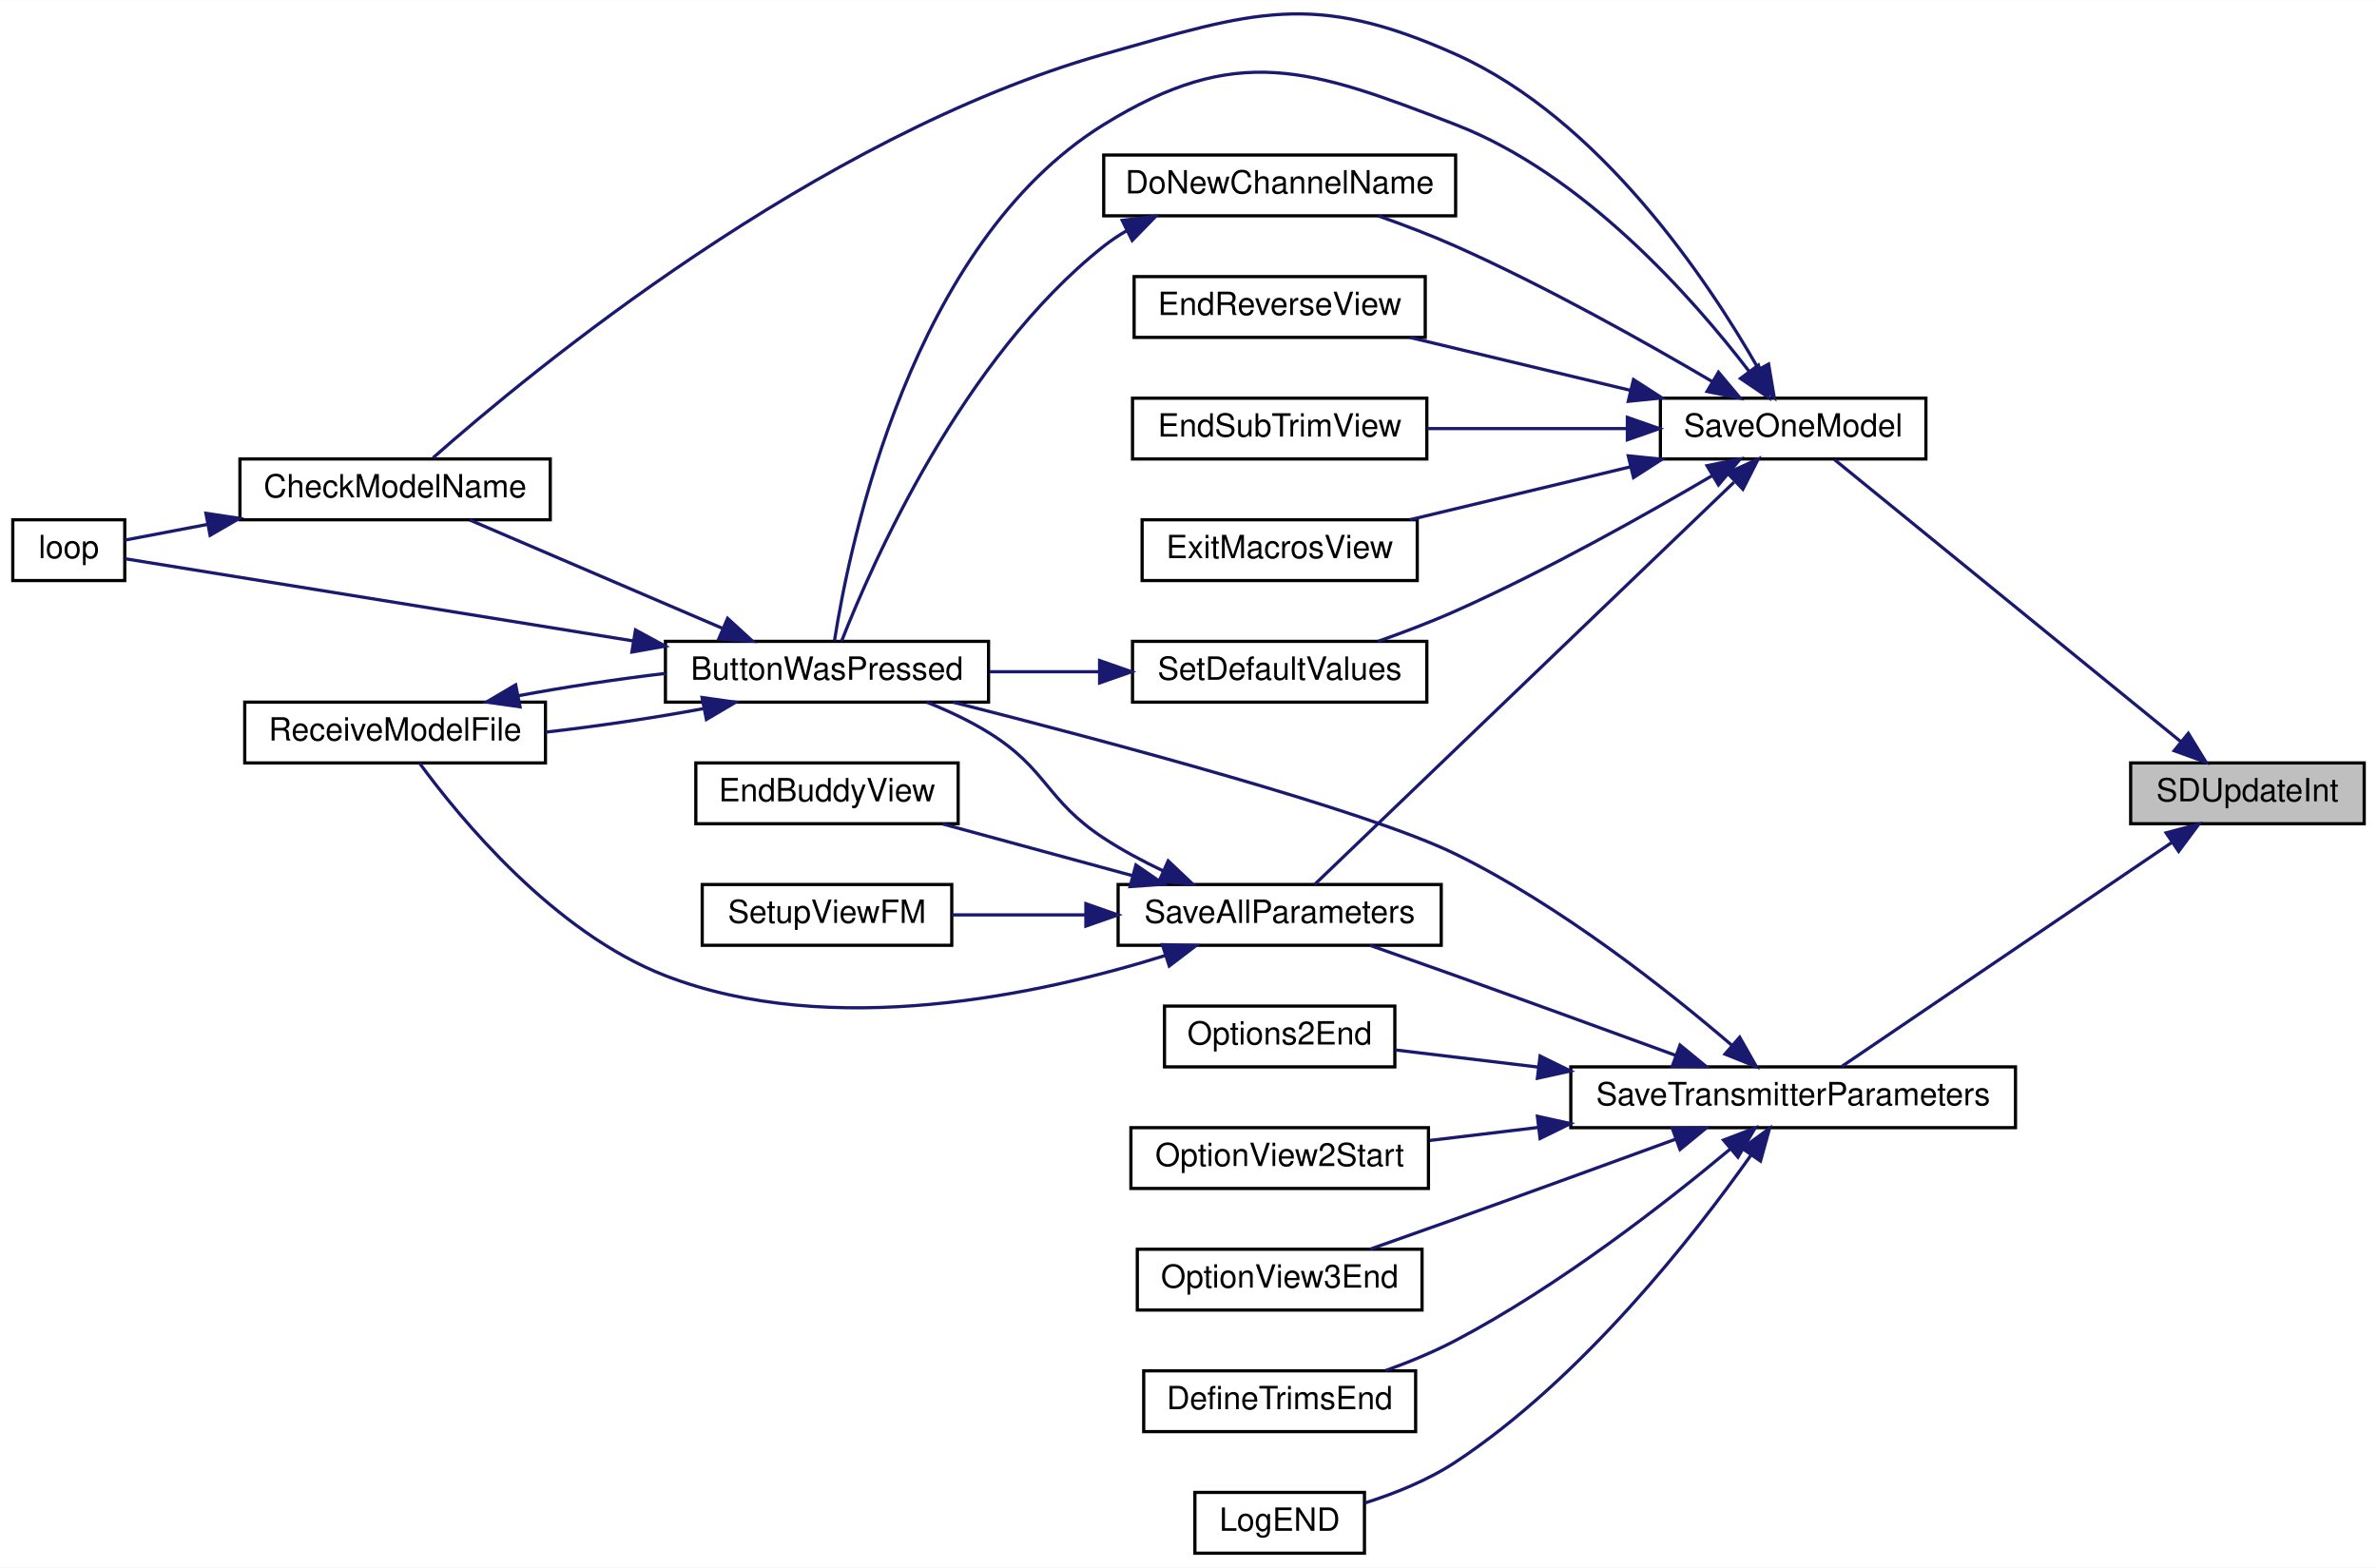
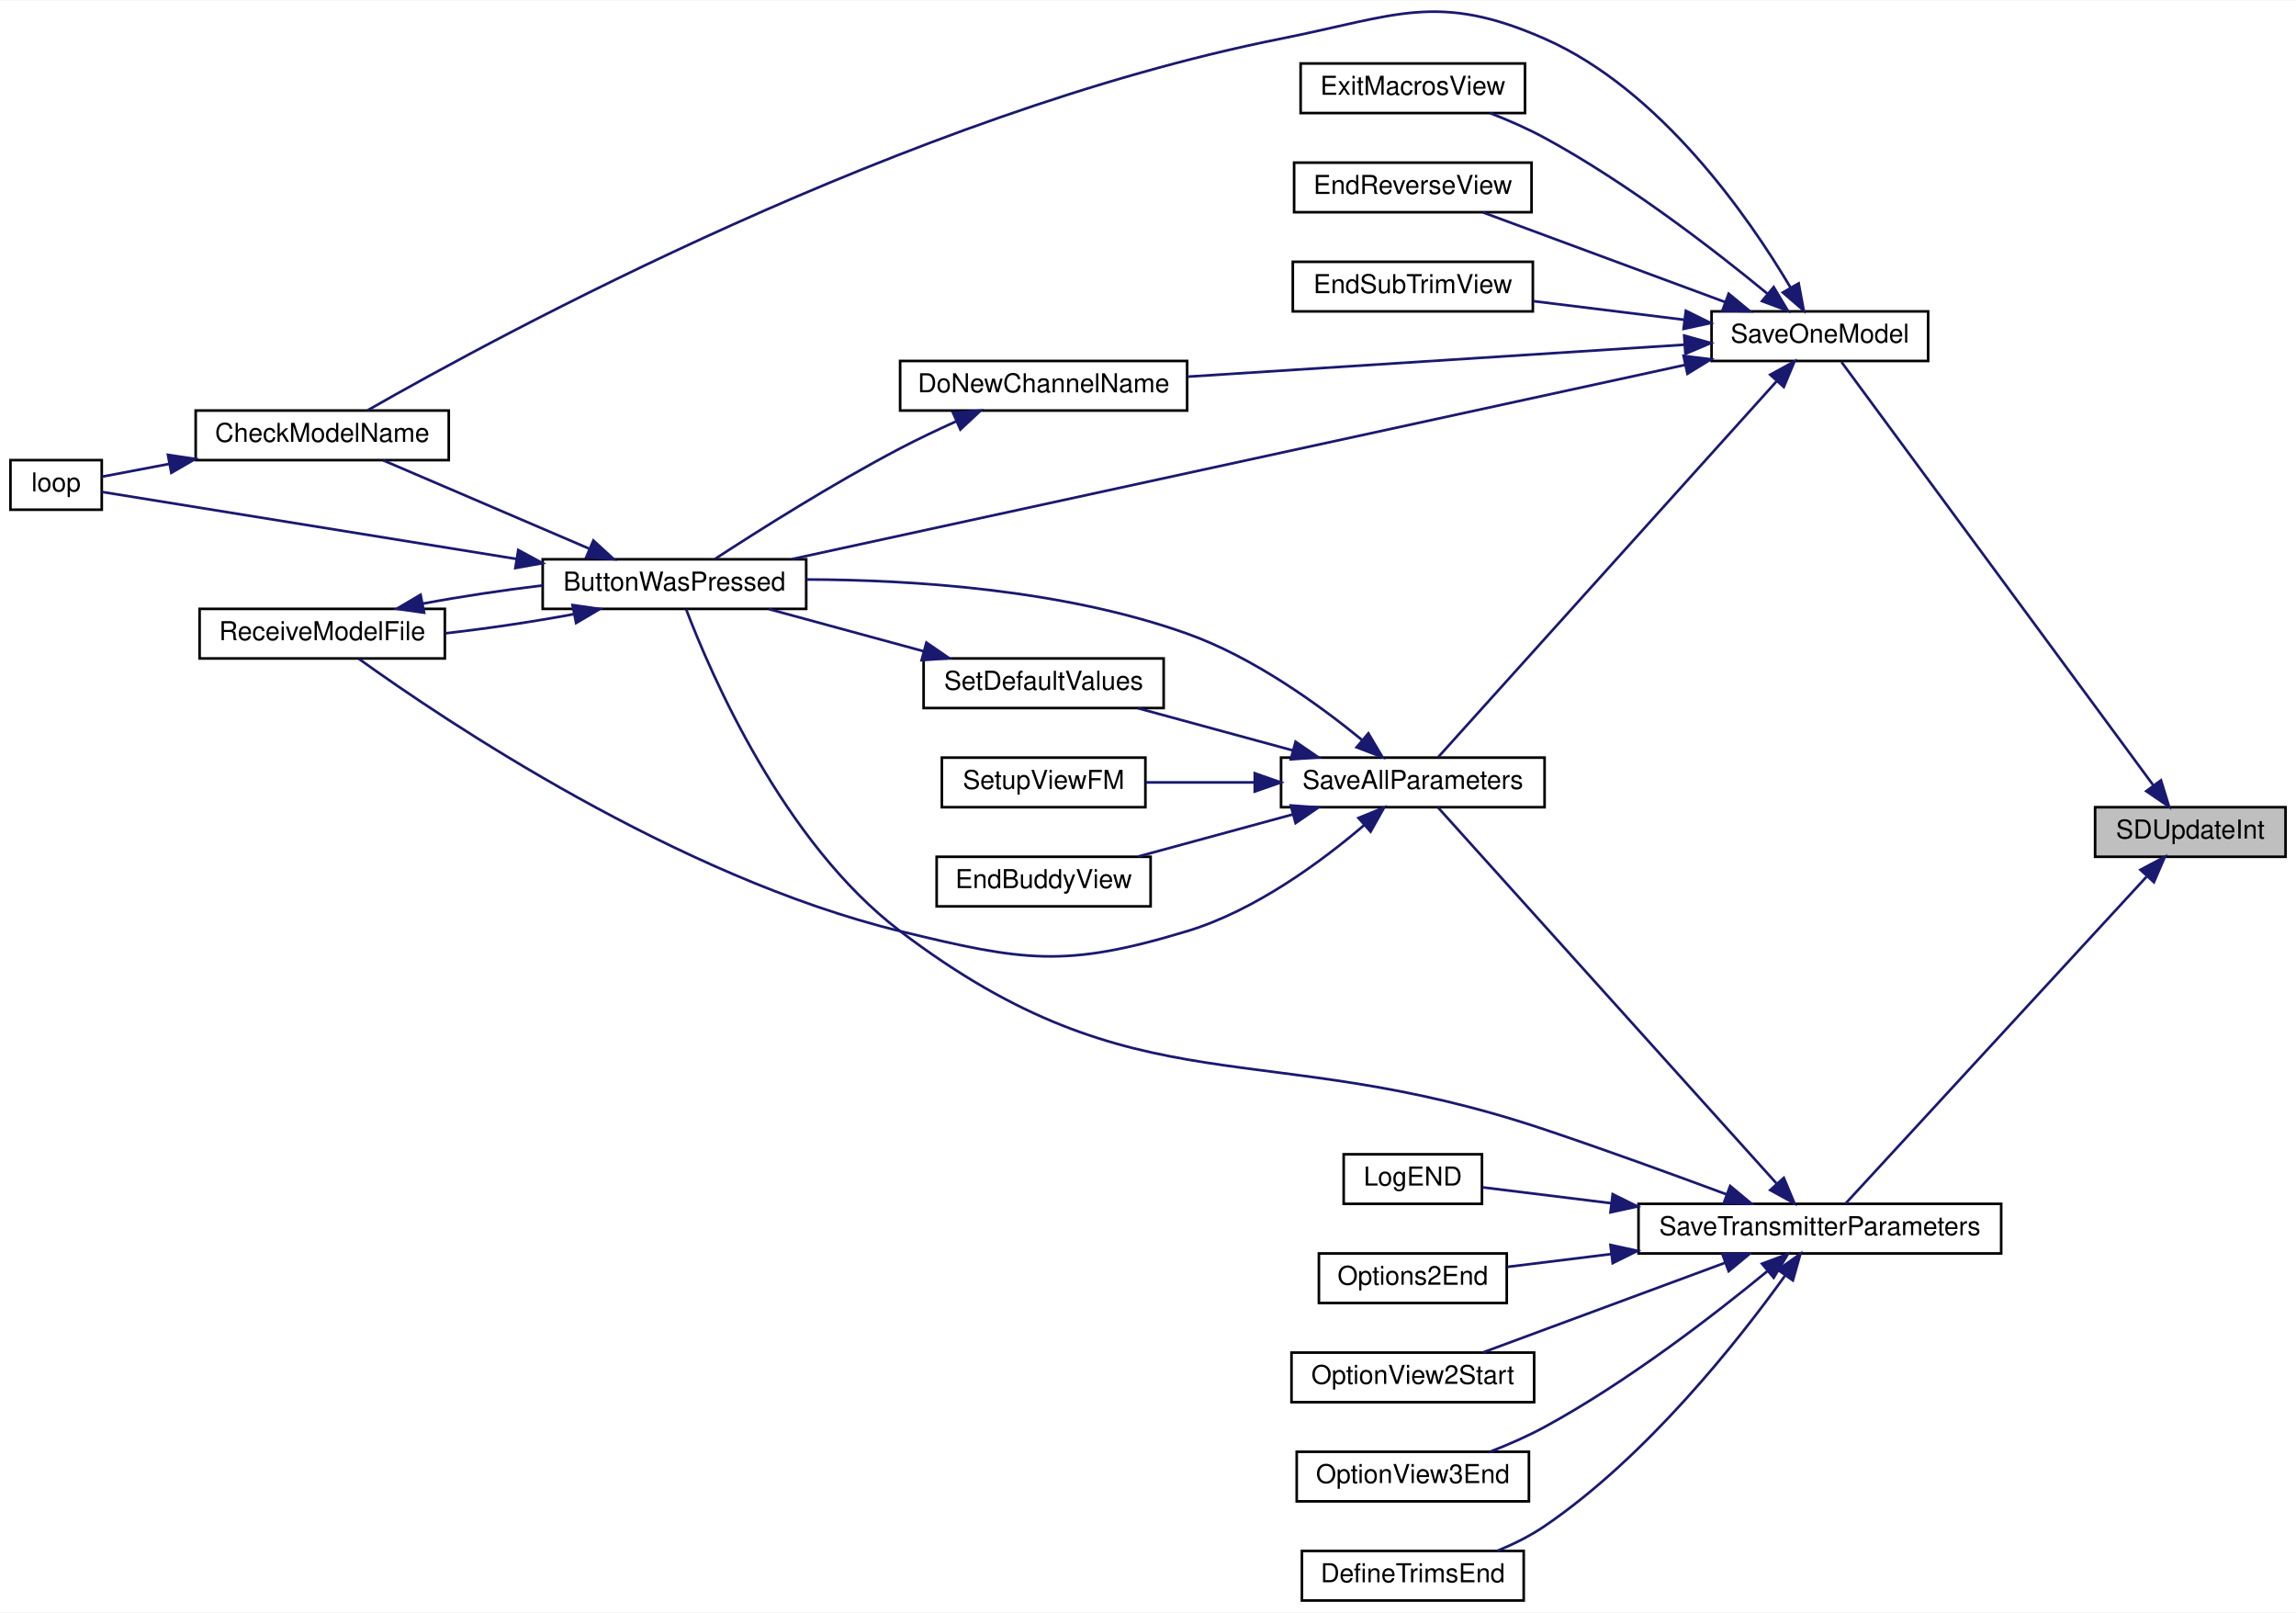
- <svg xmlns="http://www.w3.org/2000/svg" xmlns:xlink="http://www.w3.org/1999/xlink" width="743pt" height="490pt" viewBox="0.00 0.00 743.00 489.91">
-   <g id="graph0" class="graph" transform="scale(1 1) rotate(0) translate(4 485.91)">
-     <polygon fill="white" stroke="transparent" points="-4,4 -4,-485.91 739,-485.91 739,4 -4,4" />
+ <svg xmlns="http://www.w3.org/2000/svg" xmlns:xlink="http://www.w3.org/1999/xlink" width="880pt" height="618pt" viewBox="0.00 0.00 880.00 617.65">
+   <g id="graph0" class="graph" transform="scale(1 1) rotate(0) translate(4 613.65)">
+     <polygon fill="white" stroke="transparent" points="-4,4 -4,-613.65 876,-613.65 876,4 -4,4" />
    <g id="node1" class="node">
      <g id="a_node1">
        <a xlink:title=" ">
-           <polygon fill="#bfbfbf" stroke="black" points="662,-228.5 662,-247.5 735,-247.5 735,-228.5 662,-228.5" />
-           <text text-anchor="middle" x="698.5" y="-235.5" font-family="Helvetica,sans-Serif" font-size="10.00">SDUpdateInt</text>
+           <polygon fill="#bfbfbf" stroke="black" points="799,-285.5 799,-304.5 872,-304.5 872,-285.5 799,-285.5" />
+           <text text-anchor="middle" x="835.5" y="-292.5" font-family="Helvetica,sans-Serif" font-size="10.00">SDUpdateInt</text>
        </a>
      </g>
    </g>
    <g id="node2" class="node">
      <g id="a_node2">
        <a xlink:href="_transmitter_code_2src_2main_8cpp.html#a23e0cf21492258d84314ae4d1c4a9042" target="_top" xlink:title=" ">
-           <polygon fill="white" stroke="black" points="515,-342.5 515,-361.5 598,-361.5 598,-342.5 515,-342.5" />
-           <text text-anchor="middle" x="556.5" y="-349.5" font-family="Helvetica,sans-Serif" font-size="10.00">SaveOneModel</text>
+           <polygon fill="white" stroke="black" points="652,-475.5 652,-494.5 735,-494.5 735,-475.5 652,-475.5" />
+           <text text-anchor="middle" x="693.5" y="-482.5" font-family="Helvetica,sans-Serif" font-size="10.00">SaveOneModel</text>
        </a>
      </g>
    </g>
    <g id="edge1" class="edge">
-       <path fill="none" stroke="midnightblue" d="M677.6,-254.21C648.04,-278.27 593.45,-322.72 569.41,-342.31" />
-       <polygon fill="midnightblue" stroke="midnightblue" points="680.02,-256.75 685.56,-247.72 675.6,-251.32 680.02,-256.75" />
+       <path fill="none" stroke="midnightblue" d="M821.19,-313.06C792.2,-352.4 724.18,-444.72 701.79,-475.11" />
+       <polygon fill="midnightblue" stroke="midnightblue" points="824.25,-314.81 827.36,-304.68 818.62,-310.66 824.25,-314.81" />
    </g>
    <g id="node15" class="node">
      <g id="a_node15">
        <a xlink:href="_transmitter_code_2src_2main_8cpp.html#aaf3d3b6d086a958ac8ebf1bb771adcee" target="_top" xlink:title=" ">
-           <polygon fill="white" stroke="black" points="487,-133.5 487,-152.5 626,-152.5 626,-133.5 487,-133.5" />
-           <text text-anchor="middle" x="556.5" y="-140.5" font-family="Helvetica,sans-Serif" font-size="10.00">SaveTransmitterParameters</text>
+           <polygon fill="white" stroke="black" points="624,-133.5 624,-152.5 763,-152.5 763,-133.5 624,-133.5" />
+           <text text-anchor="middle" x="693.5" y="-140.5" font-family="Helvetica,sans-Serif" font-size="10.00">SaveTransmitterParameters</text>
        </a>
      </g>
    </g>
    <g id="edge21" class="edge">
-       <path fill="none" stroke="midnightblue" d="M674.99,-222.73C645.89,-202.98 596.08,-169.18 571.73,-152.66" />
-       <polygon fill="midnightblue" stroke="midnightblue" points="673.07,-225.65 683.31,-228.37 677,-219.86 673.07,-225.65" />
+       <path fill="none" stroke="midnightblue" d="M818.66,-277.8C789.07,-245.68 726.33,-177.56 703.25,-152.5" />
+       <polygon fill="midnightblue" stroke="midnightblue" points="816.39,-280.51 825.74,-285.49 821.54,-275.77 816.39,-280.51" />
    </g>
    <g id="node3" class="node">
      <g id="a_node3">
        <a xlink:href="_transmitter_code_2src_2main_8cpp.html#a804fdbdd5eab4c596bbe8a23eecbe4d5" target="_top" xlink:title=" ">
-           <polygon fill="white" stroke="black" points="204,-266.5 204,-285.5 305,-285.5 305,-266.5 204,-266.5" />
-           <text text-anchor="middle" x="254.5" y="-273.5" font-family="Helvetica,sans-Serif" font-size="10.00">ButtonWasPressed</text>
+           <polygon fill="white" stroke="black" points="204,-380.5 204,-399.5 305,-399.5 305,-380.5 204,-380.5" />
+           <text text-anchor="middle" x="254.5" y="-387.5" font-family="Helvetica,sans-Serif" font-size="10.00">ButtonWasPressed</text>
        </a>
      </g>
    </g>
    <g id="edge2" class="edge">
-       <path fill="none" stroke="midnightblue" d="M542.69,-369.95C525.08,-392.91 490.97,-431.55 451,-447 405.4,-464.63 382.59,-472.7 341,-447 280.86,-409.83 261.61,-316.13 256.84,-285.71" />
-       <polygon fill="midnightblue" stroke="midnightblue" points="545.65,-371.84 548.81,-361.72 540.03,-367.66 545.65,-371.84" />
+       <path fill="none" stroke="midnightblue" d="M641.95,-474.01C555.61,-455.24 381.15,-417.32 299.51,-399.57" />
+       <polygon fill="midnightblue" stroke="midnightblue" points="641.27,-477.44 651.78,-476.15 642.75,-470.6 641.27,-477.44" />
    </g>
    <g id="node4" class="node">
      <g id="a_node4">
        <a xlink:href="_transmitter_code_2src_2main_8cpp.html#a984cb52354a84c45e9e41f396a1c5e92" target="_top" xlink:title=" ">
-           <polygon fill="white" stroke="black" points="71,-323.5 71,-342.5 168,-342.5 168,-323.5 71,-323.5" />
-           <text text-anchor="middle" x="119.5" y="-330.5" font-family="Helvetica,sans-Serif" font-size="10.00">CheckModelName</text>
+           <polygon fill="white" stroke="black" points="71,-437.5 71,-456.5 168,-456.5 168,-437.5 71,-437.5" />
+           <text text-anchor="middle" x="119.5" y="-444.5" font-family="Helvetica,sans-Serif" font-size="10.00">CheckModelName</text>
        </a>
      </g>
    </g>
    <g id="edge8" class="edge">
-       <path fill="none" stroke="midnightblue" d="M545.61,-370.74C529.86,-398.33 496.16,-448.78 451,-469 406.38,-488.97 388.03,-482.34 341,-469 251,-443.48 161.68,-369.65 131.36,-342.86" />
-       <polygon fill="midnightblue" stroke="midnightblue" points="548.83,-372.16 550.59,-361.71 542.7,-368.78 548.83,-372.16" />
+       <path fill="none" stroke="midnightblue" d="M682.25,-503.67C666.23,-530.66 632.43,-579.45 588,-599 546.91,-617.08 531.02,-607.77 487,-599 344.12,-570.55 187.17,-485.36 136.92,-456.6" />
+       <polygon fill="midnightblue" stroke="midnightblue" points="685.39,-505.23 687.33,-494.81 679.32,-501.74 685.39,-505.23" />
    </g>
    <g id="node7" class="node">
      <g id="a_node7">
        <a xlink:href="_transmitter_code_2src_2main_8cpp.html#aba44d61ea51411cb5c601beb94b6fef4" target="_top" xlink:title=" ">
-           <polygon fill="white" stroke="black" points="341,-418.5 341,-437.5 451,-437.5 451,-418.5 341,-418.5" />
-           <text text-anchor="middle" x="396" y="-425.5" font-family="Helvetica,sans-Serif" font-size="10.00">DoNewChannelName</text>
+           <polygon fill="white" stroke="black" points="341,-456.5 341,-475.5 451,-475.5 451,-456.5 341,-456.5" />
+           <text text-anchor="middle" x="396" y="-463.5" font-family="Helvetica,sans-Serif" font-size="10.00">DoNewChannelName</text>
        </a>
      </g>
    </g>
    <g id="edge9" class="edge">
-       <path fill="none" stroke="midnightblue" d="M531.16,-366.73C510.34,-378.98 479.32,-396.39 451,-409 443.28,-412.44 434.74,-415.68 426.76,-418.49" />
-       <polygon fill="midnightblue" stroke="midnightblue" points="533.16,-369.62 539.97,-361.5 529.58,-363.6 533.16,-369.62" />
+       <path fill="none" stroke="midnightblue" d="M641.51,-481.72C588.37,-478.3 505.42,-472.97 451.13,-469.48" />
+       <polygon fill="midnightblue" stroke="midnightblue" points="641.52,-485.23 651.72,-482.38 641.97,-478.24 641.52,-485.23" />
    </g>
    <g id="node8" class="node">
      <g id="a_node8">
        <a xlink:href="_transmitter_code_2src_2main_8cpp.html#afd3dd964eafc30405e000b03579dd00c" target="_top" xlink:title=" ">
-           <polygon fill="white" stroke="black" points="350.5,-380.5 350.5,-399.5 441.5,-399.5 441.5,-380.5 350.5,-380.5" />
-           <text text-anchor="middle" x="396" y="-387.5" font-family="Helvetica,sans-Serif" font-size="10.00">EndReverseView</text>
+           <polygon fill="white" stroke="black" points="492,-532.5 492,-551.5 583,-551.5 583,-532.5 492,-532.5" />
+           <text text-anchor="middle" x="537.5" y="-539.5" font-family="Helvetica,sans-Serif" font-size="10.00">EndReverseView</text>
        </a>
      </g>
    </g>
    <g id="edge11" class="edge">
-       <path fill="none" stroke="midnightblue" d="M505.58,-363.97C483.37,-369.29 457.58,-375.48 436.71,-380.48" />
-       <polygon fill="midnightblue" stroke="midnightblue" points="506.6,-367.32 515.5,-361.59 504.96,-360.52 506.6,-367.32" />
+       <path fill="none" stroke="midnightblue" d="M657.2,-498.07C628.89,-508.54 589.82,-523.01 564.36,-532.43" />
+       <polygon fill="midnightblue" stroke="midnightblue" points="658.56,-501.29 666.72,-494.54 656.13,-494.73 658.56,-501.29" />
    </g>
    <g id="node9" class="node">
      <g id="a_node9">
        <a xlink:href="_transmitter_code_2src_2main_8cpp.html#a40003084a0136ca08cf8ded75ff4aa4d" target="_top" xlink:title=" ">
-           <polygon fill="white" stroke="black" points="350,-342.5 350,-361.5 442,-361.5 442,-342.5 350,-342.5" />
-           <text text-anchor="middle" x="396" y="-349.5" font-family="Helvetica,sans-Serif" font-size="10.00">EndSubTrimView</text>
+           <polygon fill="white" stroke="black" points="491.5,-494.5 491.5,-513.5 583.5,-513.5 583.5,-494.5 491.5,-494.5" />
+           <text text-anchor="middle" x="537.5" y="-501.5" font-family="Helvetica,sans-Serif" font-size="10.00">EndSubTrimView</text>
        </a>
      </g>
    </g>
    <g id="edge12" class="edge">
-       <path fill="none" stroke="midnightblue" d="M504.48,-352C484.42,-352 461.59,-352 442.14,-352" />
-       <polygon fill="midnightblue" stroke="midnightblue" points="504.68,-355.5 514.68,-352 504.68,-348.5 504.68,-355.5" />
+       <path fill="none" stroke="midnightblue" d="M641.51,-491.29C622.81,-493.6 601.78,-496.19 583.62,-498.43" />
+       <polygon fill="midnightblue" stroke="midnightblue" points="642.14,-494.74 651.64,-490.04 641.28,-487.79 642.14,-494.74" />
    </g>
    <g id="node10" class="node">
      <g id="a_node10">
        <a xlink:href="_transmitter_code_2src_2main_8cpp.html#a488388f6430a0fc7bec57074ba750a2d" target="_top" xlink:title=" ">
-           <polygon fill="white" stroke="black" points="353,-304.5 353,-323.5 439,-323.5 439,-304.5 353,-304.5" />
-           <text text-anchor="middle" x="396" y="-311.5" font-family="Helvetica,sans-Serif" font-size="10.00">ExitMacrosView</text>
+           <polygon fill="white" stroke="black" points="494.5,-570.5 494.5,-589.5 580.5,-589.5 580.5,-570.5 494.5,-570.5" />
+           <text text-anchor="middle" x="537.5" y="-577.5" font-family="Helvetica,sans-Serif" font-size="10.00">ExitMacrosView</text>
        </a>
      </g>
    </g>
    <g id="edge13" class="edge">
-       <path fill="none" stroke="midnightblue" d="M505.58,-340.03C483.37,-334.71 457.58,-328.52 436.71,-323.52" />
-       <polygon fill="midnightblue" stroke="midnightblue" points="504.96,-343.48 515.5,-342.41 506.6,-336.68 504.96,-343.48" />
+       <path fill="none" stroke="midnightblue" d="M673.45,-501.24C653.25,-517.87 619.91,-543.67 588,-561 581.45,-564.56 574.09,-567.77 567.08,-570.49" />
+       <polygon fill="midnightblue" stroke="midnightblue" points="675.82,-503.82 681.26,-494.72 671.34,-498.44 675.82,-503.82" />
    </g>
    <g id="node11" class="node">
      <g id="a_node11">
        <a xlink:href="_transmitter_code_2src_2main_8cpp.html#a92c5dada5e5ef70261391557464f2d19" target="_top" xlink:title=" ">
-           <polygon fill="white" stroke="black" points="345.5,-190.5 345.5,-209.5 446.5,-209.5 446.5,-190.5 345.5,-190.5" />
-           <text text-anchor="middle" x="396" y="-197.5" font-family="Helvetica,sans-Serif" font-size="10.00">SaveAllParameters</text>
+           <polygon fill="white" stroke="black" points="487,-304.5 487,-323.5 588,-323.5 588,-304.5 487,-304.5" />
+           <text text-anchor="middle" x="537.5" y="-311.5" font-family="Helvetica,sans-Serif" font-size="10.00">SaveAllParameters</text>
        </a>
      </g>
    </g>
    <g id="edge14" class="edge">
-       <path fill="none" stroke="midnightblue" d="M537.99,-335.21C504.67,-303.26 433.15,-234.67 406.91,-209.5" />
-       <polygon fill="midnightblue" stroke="midnightblue" points="535.95,-338.1 545.59,-342.49 540.79,-333.04 535.95,-338.1" />
-     </g>
-     <g id="node14" class="node">
-       <g id="a_node14">
-         <a xlink:href="_transmitter_code_2src_2main_8cpp.html#acbd0460ea44a7d07e4d77878411febb4" target="_top" xlink:title=" ">
-           <polygon fill="white" stroke="black" points="350,-266.5 350,-285.5 442,-285.5 442,-266.5 350,-266.5" />
-           <text text-anchor="middle" x="396" y="-273.5" font-family="Helvetica,sans-Serif" font-size="10.00">SetDefaultValues</text>
-         </a>
-       </g>
-     </g>
-     <g id="edge19" class="edge">
-       <path fill="none" stroke="midnightblue" d="M531.16,-337.27C510.34,-325.02 479.32,-307.61 451,-295 443.28,-291.56 434.74,-288.32 426.76,-285.51" />
-       <polygon fill="midnightblue" stroke="midnightblue" points="529.58,-340.4 539.97,-342.5 533.16,-334.38 529.58,-340.4" />
+       <path fill="none" stroke="midnightblue" d="M676.87,-467.65C644.72,-431.95 572.1,-351.31 547.13,-323.58" />
+       <polygon fill="midnightblue" stroke="midnightblue" points="674.49,-470.23 683.78,-475.32 679.69,-465.54 674.49,-470.23" />
    </g>
    <g id="edge3" class="edge">
-       <path fill="none" stroke="midnightblue" d="M221.72,-289.62C197.39,-300.05 164.44,-314.17 142.83,-323.43" />
-       <polygon fill="midnightblue" stroke="midnightblue" points="223.43,-292.7 231.24,-285.54 220.67,-286.26 223.43,-292.7" />
+       <path fill="none" stroke="midnightblue" d="M221.72,-403.62C197.39,-414.05 164.44,-428.17 142.83,-437.43" />
+       <polygon fill="midnightblue" stroke="midnightblue" points="223.43,-406.7 231.24,-399.54 220.67,-400.26 223.43,-406.7" />
    </g>
    <g id="node5" class="node">
      <g id="a_node5">
        <a xlink:href="_transmitter_code_2src_2main_8cpp.html#ad3cb30894c94eb016e98bdcaa899ac86" target="_top" xlink:title=" ">
-           <polygon fill="white" stroke="black" points="0,-304.5 0,-323.5 35,-323.5 35,-304.5 0,-304.5" />
-           <text text-anchor="middle" x="17.5" y="-311.5" font-family="Helvetica,sans-Serif" font-size="10.00">loop</text>
+           <polygon fill="white" stroke="black" points="0,-418.5 0,-437.5 35,-437.5 35,-418.5 0,-418.5" />
+           <text text-anchor="middle" x="17.5" y="-425.5" font-family="Helvetica,sans-Serif" font-size="10.00">loop</text>
        </a>
      </g>
    </g>
    <g id="edge5" class="edge">
-       <path fill="none" stroke="midnightblue" d="M194.02,-285.62C141.23,-294.15 67.58,-306.06 35.06,-311.32" />
-       <polygon fill="midnightblue" stroke="midnightblue" points="194.64,-289.06 203.95,-284.01 193.52,-282.15 194.64,-289.06" />
+       <path fill="none" stroke="midnightblue" d="M194.02,-399.62C141.23,-408.15 67.58,-420.06 35.06,-425.32" />
+       <polygon fill="midnightblue" stroke="midnightblue" points="194.64,-403.06 203.95,-398.01 193.52,-396.15 194.64,-403.06" />
    </g>
    <g id="node6" class="node">
      <g id="a_node6">
        <a xlink:href="_transmitter_code_2src_2main_8cpp.html#ab7c9edf843c732d7fe296564f39bc0dc" target="_top" xlink:title="RECEIVE A MODEL FILE.">
-           <polygon fill="white" stroke="black" points="72.5,-247.5 72.5,-266.5 166.5,-266.5 166.5,-247.5 72.5,-247.5" />
-           <text text-anchor="middle" x="119.5" y="-254.5" font-family="Helvetica,sans-Serif" font-size="10.00">ReceiveModelFile</text>
+           <polygon fill="white" stroke="black" points="72.5,-361.5 72.5,-380.5 166.5,-380.5 166.5,-361.5 72.5,-361.5" />
+           <text text-anchor="middle" x="119.5" y="-368.5" font-family="Helvetica,sans-Serif" font-size="10.00">ReceiveModelFile</text>
        </a>
      </g>
    </g>
    <g id="edge6" class="edge">
-       <path fill="none" stroke="midnightblue" d="M215.8,-264.46C200.5,-261.6 182.68,-258.95 166.61,-257.13" />
-       <polygon fill="midnightblue" stroke="midnightblue" points="215.45,-267.96 225.94,-266.47 216.81,-261.09 215.45,-267.96" />
+       <path fill="none" stroke="midnightblue" d="M215.8,-378.46C200.5,-375.6 182.68,-372.95 166.61,-371.13" />
+       <polygon fill="midnightblue" stroke="midnightblue" points="215.45,-381.96 225.94,-380.47 216.81,-375.09 215.45,-381.96" />
    </g>
    <g id="edge4" class="edge">
-       <path fill="none" stroke="midnightblue" d="M60.9,-322.06C51.43,-320.26 42.34,-318.53 35.01,-317.14" />
-       <polygon fill="midnightblue" stroke="midnightblue" points="60.37,-325.52 70.84,-323.95 61.67,-318.64 60.37,-325.52" />
+       <path fill="none" stroke="midnightblue" d="M60.9,-436.06C51.43,-434.26 42.34,-432.53 35.01,-431.14" />
+       <polygon fill="midnightblue" stroke="midnightblue" points="60.37,-439.52 70.84,-437.95 61.67,-432.64 60.37,-439.52" />
    </g>
    <g id="edge7" class="edge">
-       <path fill="none" stroke="midnightblue" d="M158.01,-268.5C172.28,-271.18 188.76,-273.67 203.98,-275.48" />
-       <polygon fill="midnightblue" stroke="midnightblue" points="158.55,-265.04 148.06,-266.53 157.19,-271.91 158.55,-265.04" />
+       <path fill="none" stroke="midnightblue" d="M158.01,-382.5C172.28,-385.18 188.76,-387.67 203.98,-389.48" />
+       <polygon fill="midnightblue" stroke="midnightblue" points="158.55,-379.04 148.06,-380.53 157.19,-385.91 158.55,-379.04" />
    </g>
    <g id="edge10" class="edge">
-       <path fill="none" stroke="midnightblue" d="M348.27,-413.9C345.71,-412.42 343.27,-410.79 341,-409 296.85,-374.1 268.58,-309.81 259.07,-285.58" />
-       <polygon fill="midnightblue" stroke="midnightblue" points="346.78,-417.07 357.3,-418.39 349.9,-410.8 346.78,-417.07" />
+       <path fill="none" stroke="midnightblue" d="M362.39,-452.32C355.26,-449.1 347.81,-445.57 341,-442 315.3,-428.54 286.74,-410.51 270,-399.61" />
+       <polygon fill="midnightblue" stroke="midnightblue" points="361.27,-455.65 371.83,-456.48 364.09,-449.24 361.27,-455.65" />
    </g>
    <g id="edge15" class="edge">
-       <path fill="none" stroke="midnightblue" d="M359.61,-213.74C353.22,-216.77 346.77,-220.22 341,-224 322.85,-235.9 323.46,-245.58 305,-257 299.05,-260.68 292.27,-263.85 285.68,-266.49" />
-       <polygon fill="midnightblue" stroke="midnightblue" points="361.15,-216.89 368.84,-209.61 358.28,-210.5 361.15,-216.89" />
+       <path fill="none" stroke="midnightblue" d="M518.14,-330.18C501.75,-343.61 476.47,-361.92 451,-371 403.46,-387.95 345.55,-391.65 305.14,-391.76" />
+       <polygon fill="midnightblue" stroke="midnightblue" points="520.47,-332.8 525.86,-323.68 515.95,-327.45 520.47,-332.8" />
    </g>
    <g id="edge17" class="edge">
-       <path fill="none" stroke="midnightblue" d="M360.27,-187.32C320.98,-175.04 255.75,-160.98 204,-181 169.08,-194.51 139.79,-230.17 127.16,-247.4" />
-       <polygon fill="midnightblue" stroke="midnightblue" points="359.32,-190.69 369.91,-190.46 361.49,-184.03 359.32,-190.69" />
+       <path fill="none" stroke="midnightblue" d="M518.89,-297.66C502.66,-283.79 477.17,-264.92 451,-257 404.21,-242.83 388.5,-245.45 341,-257 255.58,-277.78 166.28,-337.83 133.52,-361.37" />
+       <polygon fill="midnightblue" stroke="midnightblue" points="516.68,-300.38 526.49,-304.37 521.31,-295.13 516.68,-300.38" />
    </g>
    <g id="node12" class="node">
      <g id="a_node12">
        <a xlink:href="_transmitter_code_2src_2main_8cpp.html#a16c65917a148c7f6c17babf11e977b69" target="_top" xlink:title=" ">
-           <polygon fill="white" stroke="black" points="213.5,-228.5 213.5,-247.5 295.5,-247.5 295.5,-228.5 213.5,-228.5" />
-           <text text-anchor="middle" x="254.5" y="-235.5" font-family="Helvetica,sans-Serif" font-size="10.00">EndBuddyView</text>
+           <polygon fill="white" stroke="black" points="355,-266.5 355,-285.5 437,-285.5 437,-266.5 355,-266.5" />
+           <text text-anchor="middle" x="396" y="-273.5" font-family="Helvetica,sans-Serif" font-size="10.00">EndBuddyView</text>
        </a>
      </g>
    </g>
    <g id="edge16" class="edge">
-       <path fill="none" stroke="midnightblue" d="M350.04,-212.25C330.82,-217.48 308.7,-223.51 290.69,-228.41" />
-       <polygon fill="midnightblue" stroke="midnightblue" points="351.07,-215.59 359.8,-209.59 349.23,-208.84 351.07,-215.59" />
+       <path fill="none" stroke="midnightblue" d="M491.54,-301.75C472.32,-296.52 450.2,-290.49 432.19,-285.59" />
+       <polygon fill="midnightblue" stroke="midnightblue" points="490.73,-305.16 501.3,-304.41 492.57,-298.41 490.73,-305.16" />
    </g>
    <g id="node13" class="node">
      <g id="a_node13">
+         <a xlink:href="_transmitter_code_2src_2main_8cpp.html#acbd0460ea44a7d07e4d77878411febb4" target="_top" xlink:title=" ">
+           <polygon fill="white" stroke="black" points="350,-342.5 350,-361.5 442,-361.5 442,-342.5 350,-342.5" />
+           <text text-anchor="middle" x="396" y="-349.5" font-family="Helvetica,sans-Serif" font-size="10.00">SetDefaultValues</text>
+         </a>
+       </g>
+     </g>
+     <g id="edge18" class="edge">
+       <path fill="none" stroke="midnightblue" d="M491.54,-326.25C472.32,-331.48 450.2,-337.51 432.19,-342.41" />
+       <polygon fill="midnightblue" stroke="midnightblue" points="492.57,-329.59 501.3,-323.59 490.73,-322.84 492.57,-329.59" />
+     </g>
+     <g id="node14" class="node">
+       <g id="a_node14">
        <a xlink:href="_transmitter_code_2src_2main_8cpp.html#a35f886d783cd5aa95171f1ecba39ef0b" target="_top" xlink:title=" ">
-           <polygon fill="white" stroke="black" points="215.5,-190.5 215.5,-209.5 293.5,-209.5 293.5,-190.5 215.5,-190.5" />
-           <text text-anchor="middle" x="254.5" y="-197.5" font-family="Helvetica,sans-Serif" font-size="10.00">SetupViewFM</text>
-         </a>
-       </g>
-     </g>
-     <g id="edge18" class="edge">
-       <path fill="none" stroke="midnightblue" d="M335.25,-200C321.1,-200 306.39,-200 293.51,-200" />
-       <polygon fill="midnightblue" stroke="midnightblue" points="335.42,-203.5 345.42,-200 335.42,-196.5 335.42,-203.5" />
+           <polygon fill="white" stroke="black" points="357,-304.5 357,-323.5 435,-323.5 435,-304.5 357,-304.5" />
+           <text text-anchor="middle" x="396" y="-311.5" font-family="Helvetica,sans-Serif" font-size="10.00">SetupViewFM</text>
+         </a>
+       </g>
    </g>
    <g id="edge20" class="edge">
-       <path fill="none" stroke="midnightblue" d="M339.53,-276C328.26,-276 316.46,-276 305.39,-276" />
-       <polygon fill="midnightblue" stroke="midnightblue" points="339.71,-279.5 349.71,-276 339.71,-272.5 339.71,-279.5" />
+       <path fill="none" stroke="midnightblue" d="M476.75,-314C462.6,-314 447.89,-314 435.01,-314" />
+       <polygon fill="midnightblue" stroke="midnightblue" points="476.92,-317.5 486.92,-314 476.92,-310.5 476.92,-317.5" />
+     </g>
+     <g id="edge19" class="edge">
+       <path fill="none" stroke="midnightblue" d="M350.04,-364.25C330.82,-369.48 308.7,-375.51 290.69,-380.41" />
+       <polygon fill="midnightblue" stroke="midnightblue" points="351.07,-367.59 359.8,-361.59 349.23,-360.84 351.07,-367.59" />
    </g>
    <g id="edge22" class="edge">
-       <path fill="none" stroke="midnightblue" d="M537.37,-159.23C517.47,-176.28 483.95,-202.83 451,-219 423.31,-232.59 342.53,-254.14 293.91,-266.48" />
-       <polygon fill="midnightblue" stroke="midnightblue" points="539.79,-161.77 545.02,-152.56 535.19,-156.49 539.79,-161.77" />
+       <path fill="none" stroke="midnightblue" d="M657.84,-156.1C637.57,-163.63 611.44,-173.14 588,-181 479.11,-217.53 432.51,-187.58 341,-257 296.17,-291.01 268.31,-355.84 258.99,-380.32" />
+       <polygon fill="midnightblue" stroke="midnightblue" points="659.14,-159.35 667.29,-152.57 656.69,-152.79 659.14,-159.35" />
    </g>
    <g id="edge28" class="edge">
-       <path fill="none" stroke="midnightblue" d="M519.9,-156.05C499.71,-163.42 473.96,-172.79 451,-181 442.3,-184.11 432.79,-187.47 424.21,-190.49" />
-       <polygon fill="midnightblue" stroke="midnightblue" points="521.14,-159.32 529.33,-152.6 518.74,-152.75 521.14,-159.32" />
+       <path fill="none" stroke="midnightblue" d="M676.87,-160.35C644.72,-196.05 572.1,-276.69 547.13,-304.42" />
+       <polygon fill="midnightblue" stroke="midnightblue" points="679.69,-162.46 683.78,-152.68 674.49,-157.77 679.69,-162.46" />
    </g>
    <g id="node16" class="node">
      <g id="a_node16">
        <a xlink:href="_transmitter_code_2src_2main_8cpp.html#a175b6111f05e020becf6f4fc8c3e474d" target="_top" xlink:title=" ">
-           <polygon fill="white" stroke="black" points="353.5,-38.5 353.5,-57.5 438.5,-57.5 438.5,-38.5 353.5,-38.5" />
-           <text text-anchor="middle" x="396" y="-45.5" font-family="Helvetica,sans-Serif" font-size="10.00">DefineTrimsEnd</text>
+           <polygon fill="white" stroke="black" points="495,-0.5 495,-19.5 580,-19.5 580,-0.5 495,-0.5" />
+           <text text-anchor="middle" x="537.5" y="-7.5" font-family="Helvetica,sans-Serif" font-size="10.00">DefineTrimsEnd</text>
        </a>
      </g>
    </g>
    <g id="edge23" class="edge">
-       <path fill="none" stroke="midnightblue" d="M536.87,-126.85C516.78,-110.08 483.32,-83.97 451,-67 444.14,-63.4 436.44,-60.22 429.06,-57.56" />
-       <polygon fill="midnightblue" stroke="midnightblue" points="534.73,-129.62 544.62,-133.41 539.25,-124.28 534.73,-129.62" />
+       <path fill="none" stroke="midnightblue" d="M680.11,-124.92C662.34,-100.17 627.36,-55.79 588,-29 582.52,-25.27 576.21,-22.14 569.96,-19.56" />
+       <polygon fill="midnightblue" stroke="midnightblue" points="677.44,-127.2 686.06,-133.36 683.16,-123.17 677.44,-127.2" />
    </g>
    <g id="node17" class="node">
      <g id="a_node17">
        <a xlink:href="_transmitter_code_2src_2main_8cpp.html#acb3300c8b0e64f0fb381f7b96158dfc1" target="_top" xlink:title=" ">
-           <polygon fill="white" stroke="black" points="369.5,-0.5 369.5,-19.5 422.5,-19.5 422.5,-0.5 369.5,-0.5" />
-           <text text-anchor="middle" x="396" y="-7.5" font-family="Helvetica,sans-Serif" font-size="10.00">LogEND</text>
+           <polygon fill="white" stroke="black" points="511,-152.5 511,-171.5 564,-171.5 564,-152.5 511,-152.5" />
+           <text text-anchor="middle" x="537.5" y="-159.5" font-family="Helvetica,sans-Serif" font-size="10.00">LogEND</text>
        </a>
      </g>
    </g>
    <g id="edge24" class="edge">
-       <path fill="none" stroke="midnightblue" d="M543.22,-124.76C525.57,-99.83 490.73,-55.24 451,-29 442.46,-23.36 432.05,-19.18 422.66,-16.2" />
-       <polygon fill="midnightblue" stroke="midnightblue" points="540.55,-127.04 549.12,-133.27 546.3,-123.06 540.55,-127.04" />
+       <path fill="none" stroke="midnightblue" d="M613.66,-152.73C595.74,-154.94 577.95,-157.13 564.18,-158.83" />
+       <polygon fill="midnightblue" stroke="midnightblue" points="614.11,-156.2 623.61,-151.5 613.25,-149.25 614.11,-156.2" />
    </g>
    <g id="node18" class="node">
      <g id="a_node18">
        <a xlink:href="_transmitter_code_2src_2main_8cpp.html#a835d7dda94eeefe66d661ef4dc4df1a4" target="_top" xlink:title=" ">
-           <polygon fill="white" stroke="black" points="360,-152.5 360,-171.5 432,-171.5 432,-152.5 360,-152.5" />
-           <text text-anchor="middle" x="396" y="-159.5" font-family="Helvetica,sans-Serif" font-size="10.00">Options2End</text>
+           <polygon fill="white" stroke="black" points="501.5,-114.5 501.5,-133.5 573.5,-133.5 573.5,-114.5 501.5,-114.5" />
+           <text text-anchor="middle" x="537.5" y="-121.5" font-family="Helvetica,sans-Serif" font-size="10.00">Options2End</text>
        </a>
      </g>
    </g>
    <g id="edge25" class="edge">
-       <path fill="none" stroke="midnightblue" d="M476.65,-152.45C461.02,-154.33 445.36,-156.2 432.12,-157.79" />
-       <polygon fill="midnightblue" stroke="midnightblue" points="477.39,-155.89 486.9,-151.22 476.56,-148.94 477.39,-155.89" />
+       <path fill="none" stroke="midnightblue" d="M613.44,-133.25C599.45,-131.52 585.56,-129.81 573.6,-128.33" />
+       <polygon fill="midnightblue" stroke="midnightblue" points="613.25,-136.75 623.61,-134.5 614.11,-129.8 613.25,-136.75" />
    </g>
    <g id="node19" class="node">
      <g id="a_node19">
        <a xlink:href="_transmitter_code_2src_2main_8cpp.html#aa1ada50da7cf7f716d14bc9c1a7fdfe9" target="_top" xlink:title=" ">
-           <polygon fill="white" stroke="black" points="349.5,-114.5 349.5,-133.5 442.5,-133.5 442.5,-114.5 349.5,-114.5" />
-           <text text-anchor="middle" x="396" y="-121.5" font-family="Helvetica,sans-Serif" font-size="10.00">OptionView2Start</text>
+           <polygon fill="white" stroke="black" points="491,-76.5 491,-95.5 584,-95.5 584,-76.5 491,-76.5" />
+           <text text-anchor="middle" x="537.5" y="-83.5" font-family="Helvetica,sans-Serif" font-size="10.00">OptionView2Start</text>
        </a>
      </g>
    </g>
    <g id="edge26" class="edge">
-       <path fill="none" stroke="midnightblue" d="M476.73,-133.56C465.11,-132.17 453.49,-130.77 442.85,-129.5" />
-       <polygon fill="midnightblue" stroke="midnightblue" points="476.56,-137.06 486.9,-134.78 477.39,-130.11 476.56,-137.06" />
+       <path fill="none" stroke="midnightblue" d="M657.2,-129.93C628.89,-119.46 589.82,-104.99 564.36,-95.57" />
+       <polygon fill="midnightblue" stroke="midnightblue" points="656.13,-133.27 666.72,-133.46 658.56,-126.71 656.13,-133.27" />
    </g>
    <g id="node20" class="node">
      <g id="a_node20">
        <a xlink:href="_transmitter_code_2src_2main_8cpp.html#ab71829b0aee177464a613b151545c08a" target="_top" xlink:title=" ">
-           <polygon fill="white" stroke="black" points="351.5,-76.5 351.5,-95.5 440.5,-95.5 440.5,-76.5 351.5,-76.5" />
-           <text text-anchor="middle" x="396" y="-83.5" font-family="Helvetica,sans-Serif" font-size="10.00">OptionView3End</text>
+           <polygon fill="white" stroke="black" points="493,-38.5 493,-57.5 582,-57.5 582,-38.5 493,-38.5" />
+           <text text-anchor="middle" x="537.5" y="-45.5" font-family="Helvetica,sans-Serif" font-size="10.00">OptionView3End</text>
        </a>
      </g>
    </g>
    <g id="edge27" class="edge">
-       <path fill="none" stroke="midnightblue" d="M519.9,-129.95C499.71,-122.58 473.96,-113.21 451,-105 442.3,-101.89 432.79,-98.53 424.21,-95.51" />
-       <polygon fill="midnightblue" stroke="midnightblue" points="518.74,-133.25 529.33,-133.4 521.14,-126.68 518.74,-133.25" />
+       <path fill="none" stroke="midnightblue" d="M673.45,-126.76C653.25,-110.13 619.91,-84.33 588,-67 581.45,-63.44 574.09,-60.23 567.08,-57.51" />
+       <polygon fill="midnightblue" stroke="midnightblue" points="671.34,-129.56 681.26,-133.28 675.82,-124.18 671.34,-129.56" />
    </g>
  </g>
</svg>
